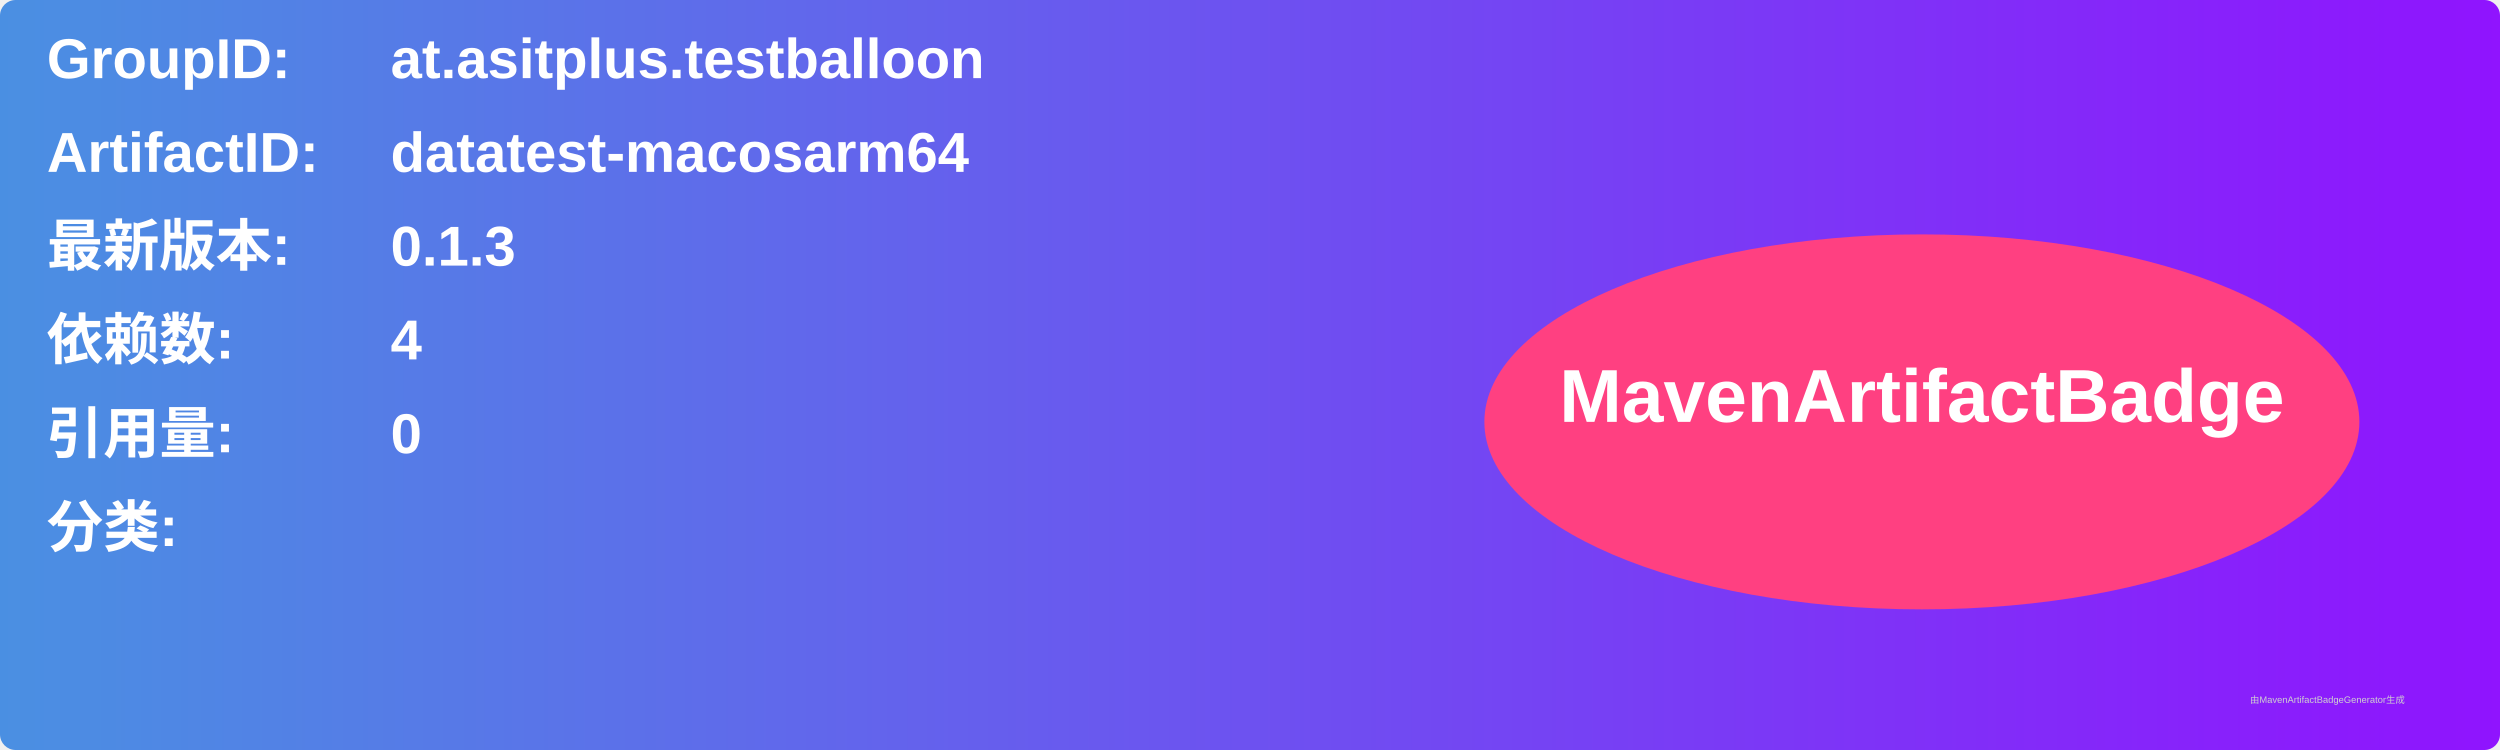
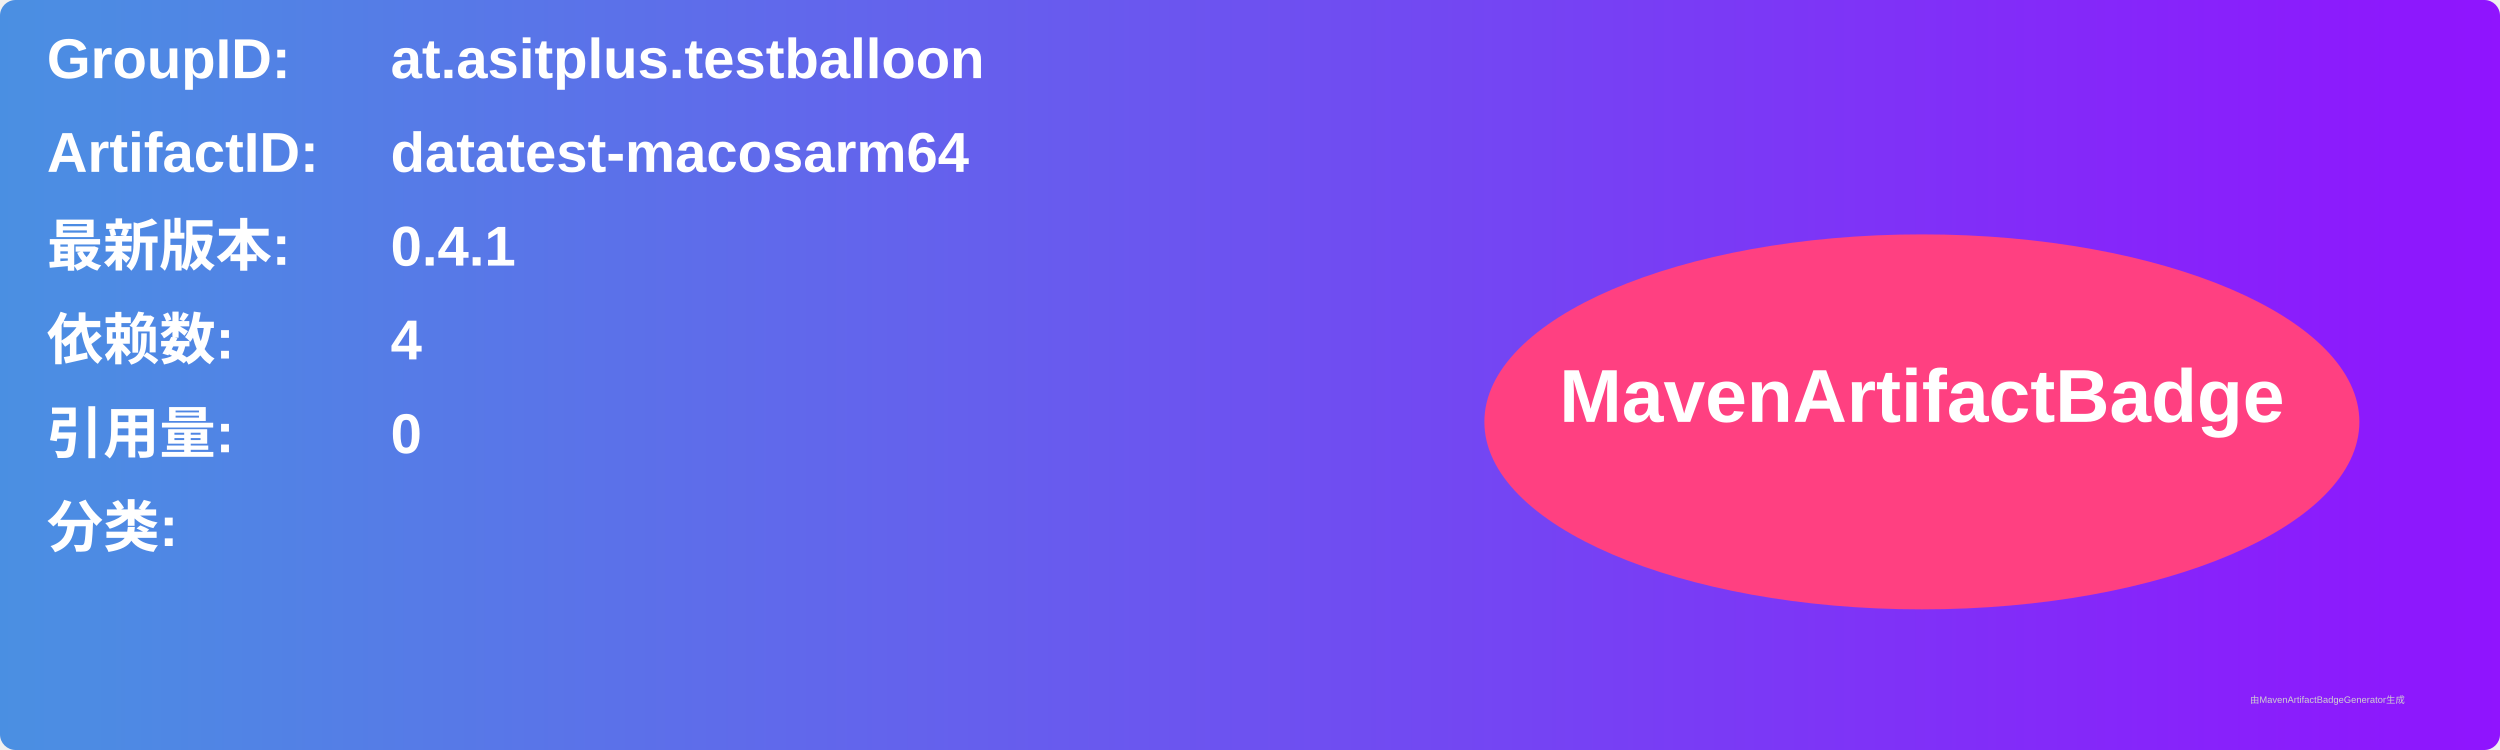
<svg xmlns="http://www.w3.org/2000/svg" width="800" height="240" viewBox="0 0 800 240">
  <linearGradient id="grad" x1="0%" y1="0%" x2="100%" y2="0%">
    <stop offset="0%" stop-color="#4a90e2" />
    <stop offset="100%" stop-color="#9013fe" />
  </linearGradient>
  <rect width="100%" height="100%" rx="5" ry="5" fill="url(#grad)" />
  <g transform="translate(15, 15)">
    <text x="0" y="10" font-family="Arial" font-size="18" fill="white" font-weight="bold" width="260">GroupID:</text>
    <text x="110" y="10" font-family="Arial" font-size="18" fill="white" font-weight="bold" width="460">at.asitplus.testballoon</text>
    <text x="0" y="40" font-family="Arial" font-size="18" fill="white" font-weight="bold" width="260">ArtifactID:</text>
    <text x="110" y="40" font-family="Arial" font-size="18" fill="white" font-weight="bold" width="460">datatest-macosarm64</text>
    <text x="0" y="70" font-family="Arial" font-size="18" fill="white" font-weight="bold">最新版本:</text>
    <text x="110" y="70" font-family="Arial" font-size="18" fill="white" font-weight="bold">
-       <tspan font-weight="bold">0.1.3</tspan>
+       <tspan font-weight="bold">0.4.1</tspan>
    </text>
    <text x="0" y="100" font-family="Arial" font-size="18" fill="white" font-weight="bold">依赖数: </text>
    <text x="110" y="100" font-family="Arial" font-size="18" fill="white">
      <tspan font-weight="bold">4</tspan>
    </text>
    <text x="0" y="130" font-family="Arial" font-size="18" fill="white" font-weight="bold">引用量: </text>
    <text x="110" y="130" font-family="Arial" font-size="18" fill="white">
      <tspan font-weight="bold">0</tspan>
    </text>
    <text x="0" y="160" font-family="Arial" font-size="18" fill="white" font-weight="bold">分类:</text>
    <text x="10" y="190" font-family="Arial" font-size="10" fill="white">
      <tspan font-weight="bold" />
    </text>
    <ellipse cx="600" cy="120" rx="140" ry="60" fill="#ff4081" />
    <text x="600" y="120" text-anchor="middle" font-family="Arial" font-size="24" fill="white" font-weight="bold">MavenArtifactBadge</text>
  </g>
  <text x="720" y="225" font-family="Arial" font-size="3" fill="#d0d0d0">由MavenArtifactBadgeGenerator生成</text>
</svg>
